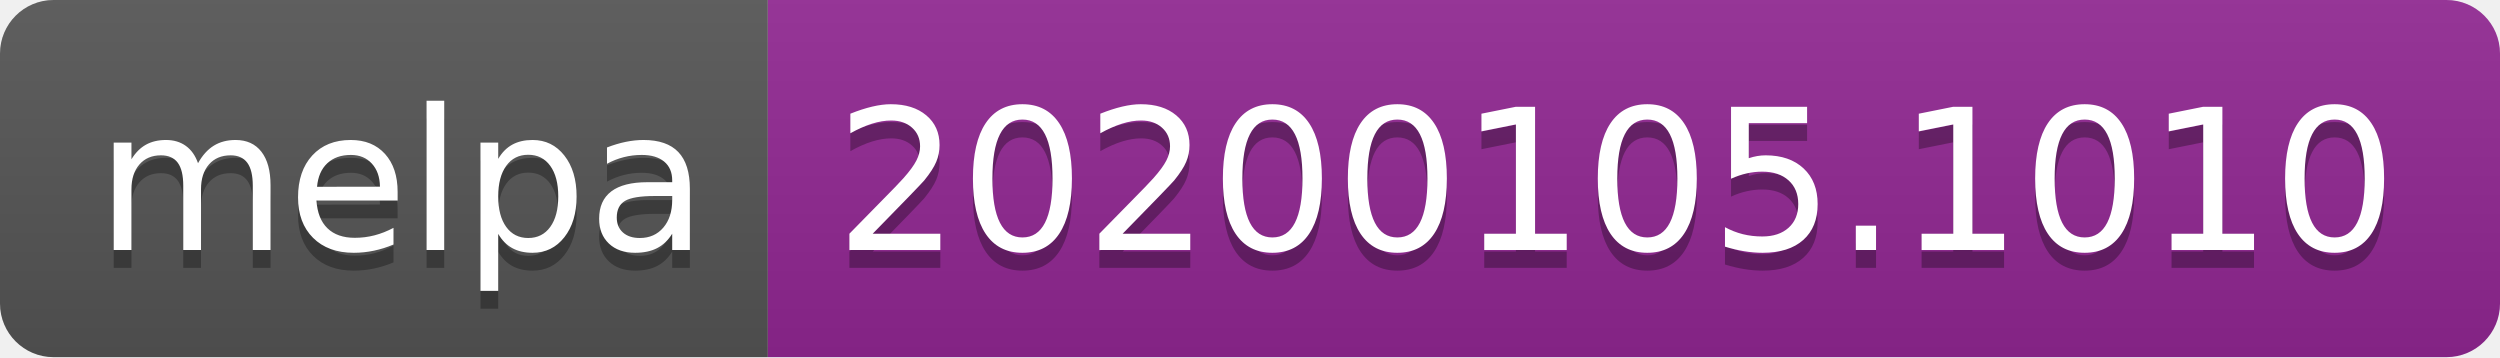
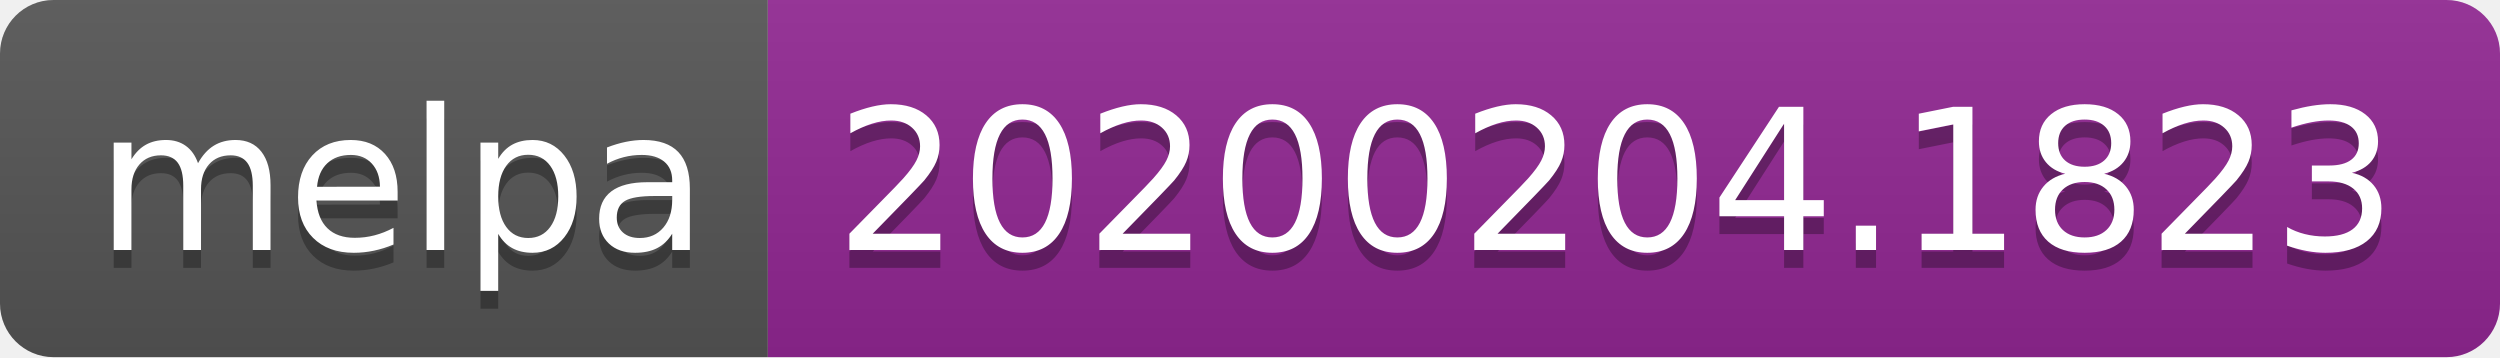
<svg xmlns="http://www.w3.org/2000/svg" width="140" height="20">
  <linearGradient id="b" x2="0" y2="100%">
    <stop offset="0" stop-color="#bbb" stop-opacity=".1" />
    <stop offset="1" stop-opacity=".1" />
  </linearGradient>
  <clipPath id="a">
    <rect width="140" height="20" rx="3" fill="#fff" />
  </clipPath>
  <g clip-path="url(#a)">
    <path fill="#555" d="M0 0h43v20H0z" />
    <path fill="#922793" d="M43 0h97v20H43z" />
    <path fill="url(#b)" d="M0 0h140v20H0z" />
  </g>
  <g fill="#fff" text-anchor="middle" font-family="DejaVu Sans,Verdana,Geneva,sans-serif" font-size="110">
    <text x="225" y="150" fill="#010101" fill-opacity=".3" transform="scale(.1)" textLength="330">melpa</text>
    <text x="225" y="140" transform="scale(.1)" textLength="330">melpa</text>
-     <text x="905" y="150" fill="#010101" fill-opacity=".3" transform="scale(.1)" textLength="870">20200105.1010</text>
-     <text x="905" y="140" transform="scale(.1)" textLength="870">20200105.1010</text>
+     <text x="905" y="150" fill="#010101" fill-opacity=".3" transform="scale(.1)" textLength="870">20200204.1823</text>
+     <text x="905" y="140" transform="scale(.1)" textLength="870">20200204.1823</text>
  </g>
</svg>
